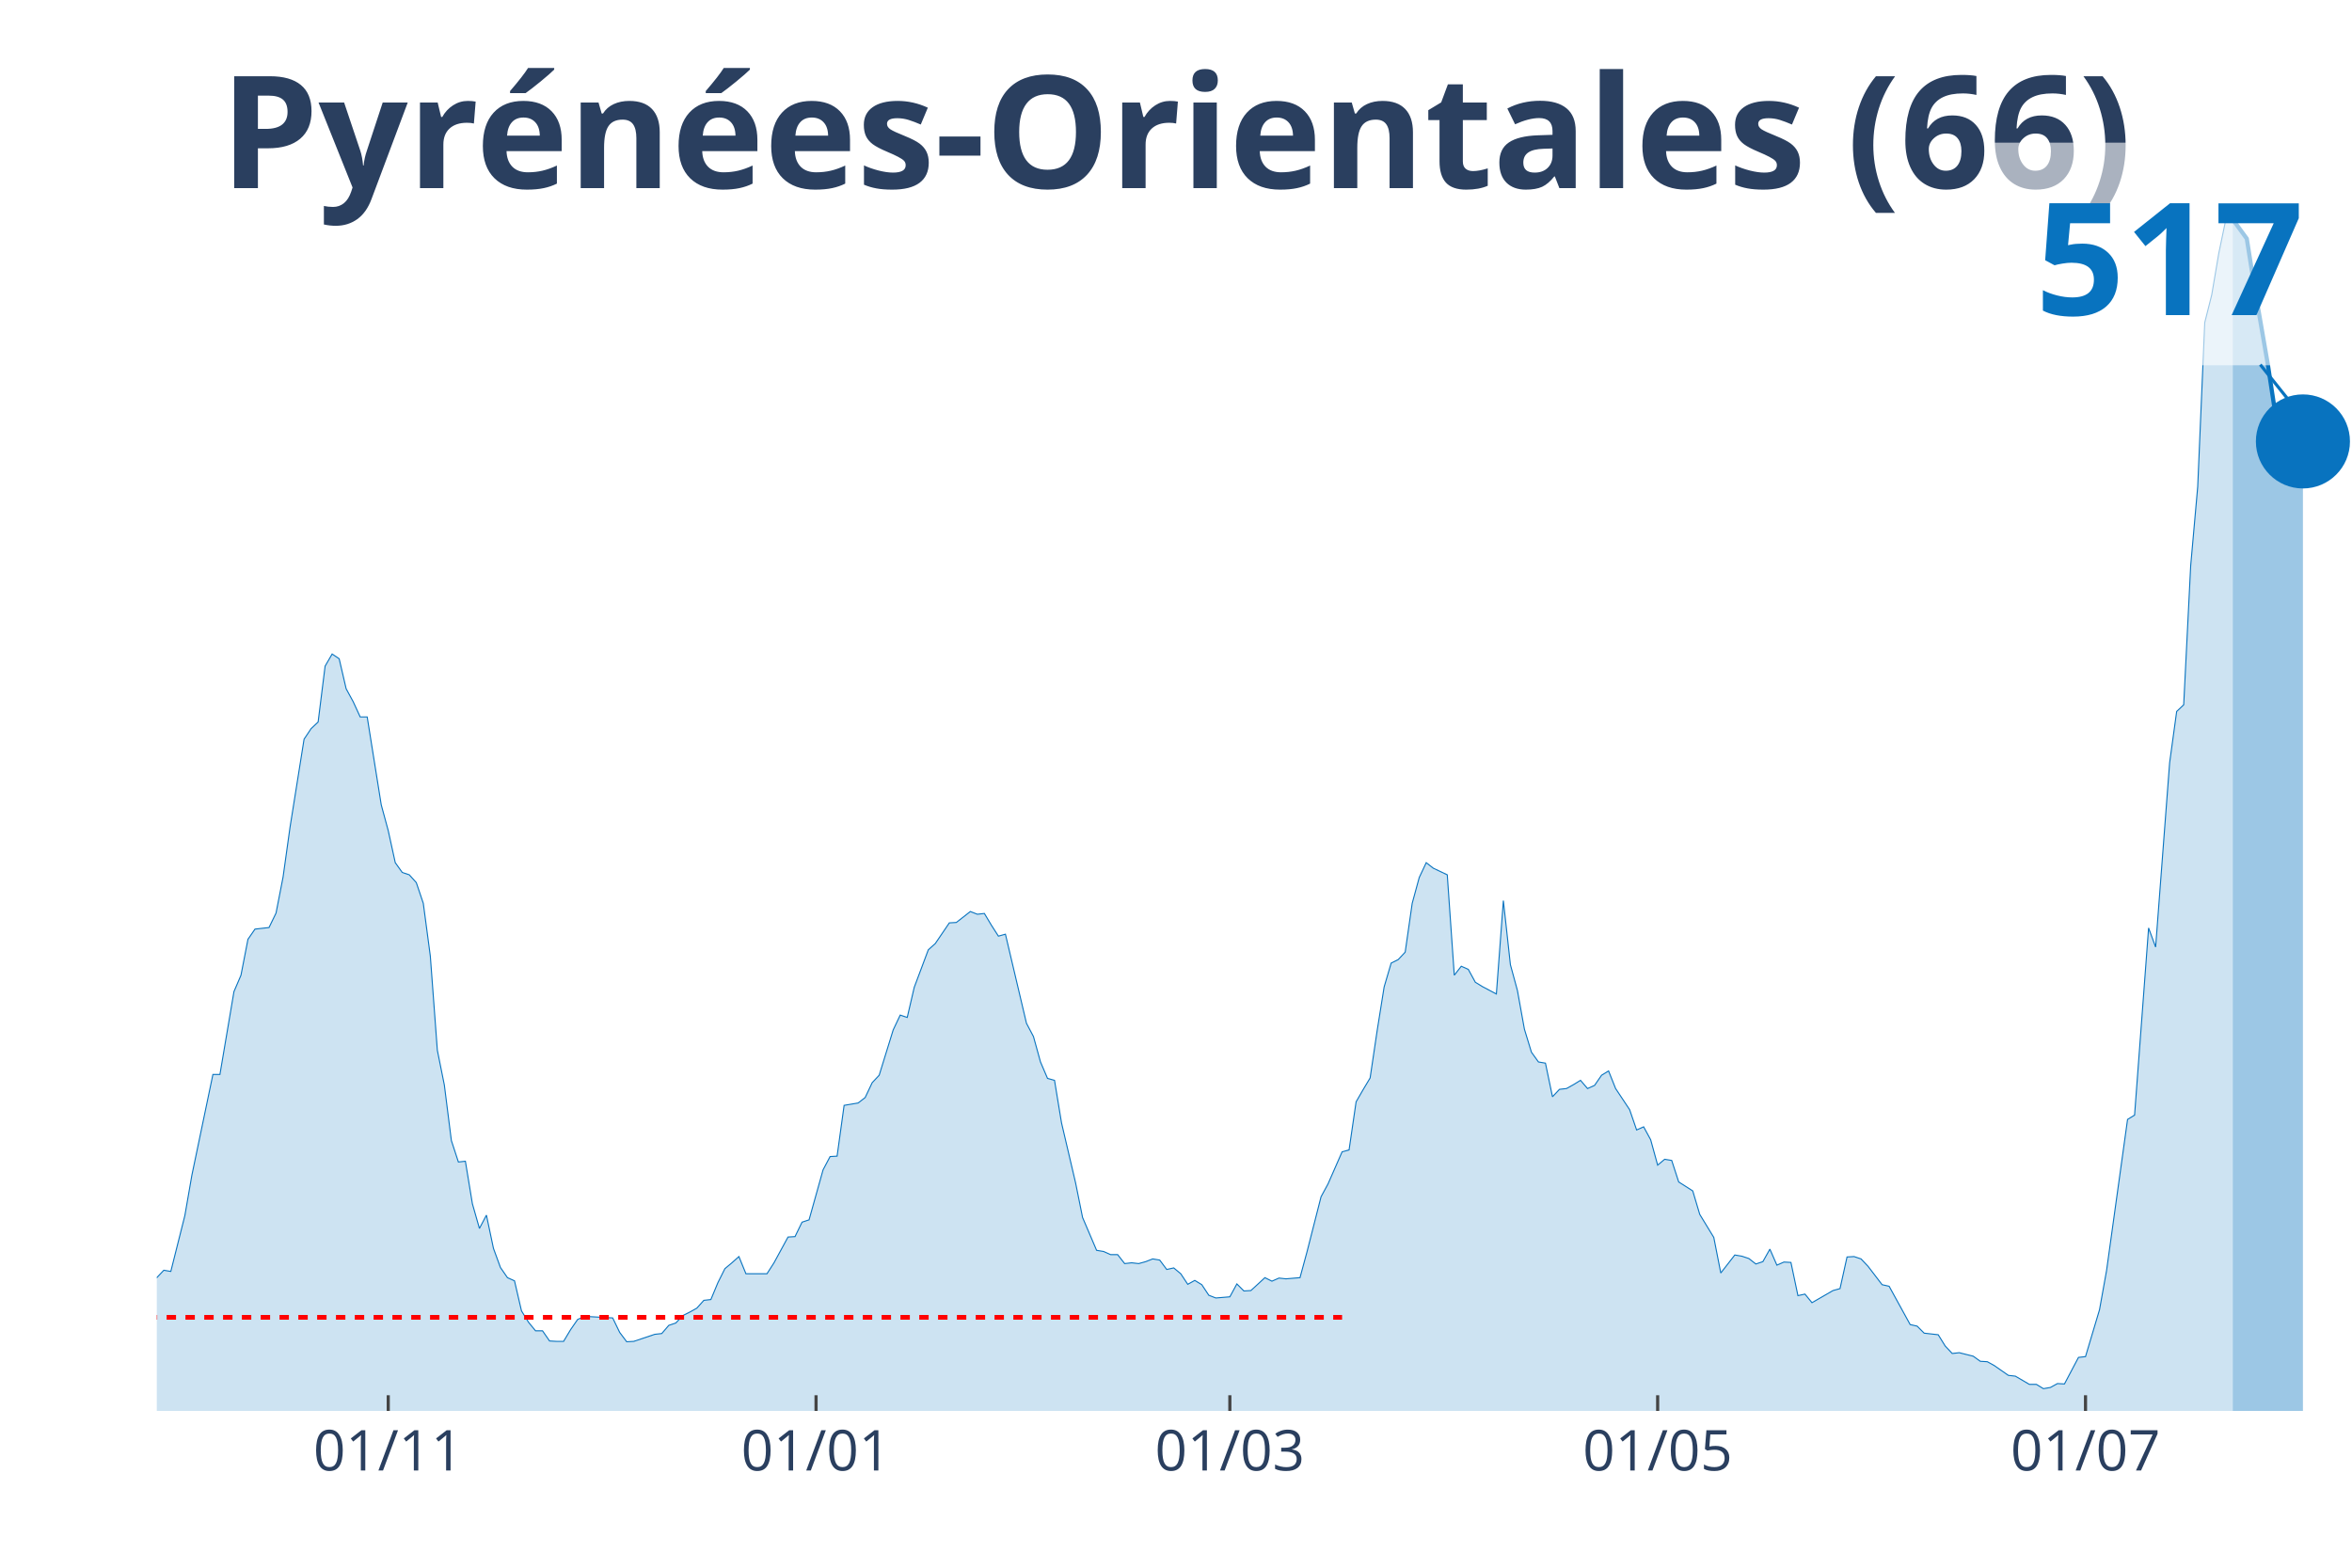
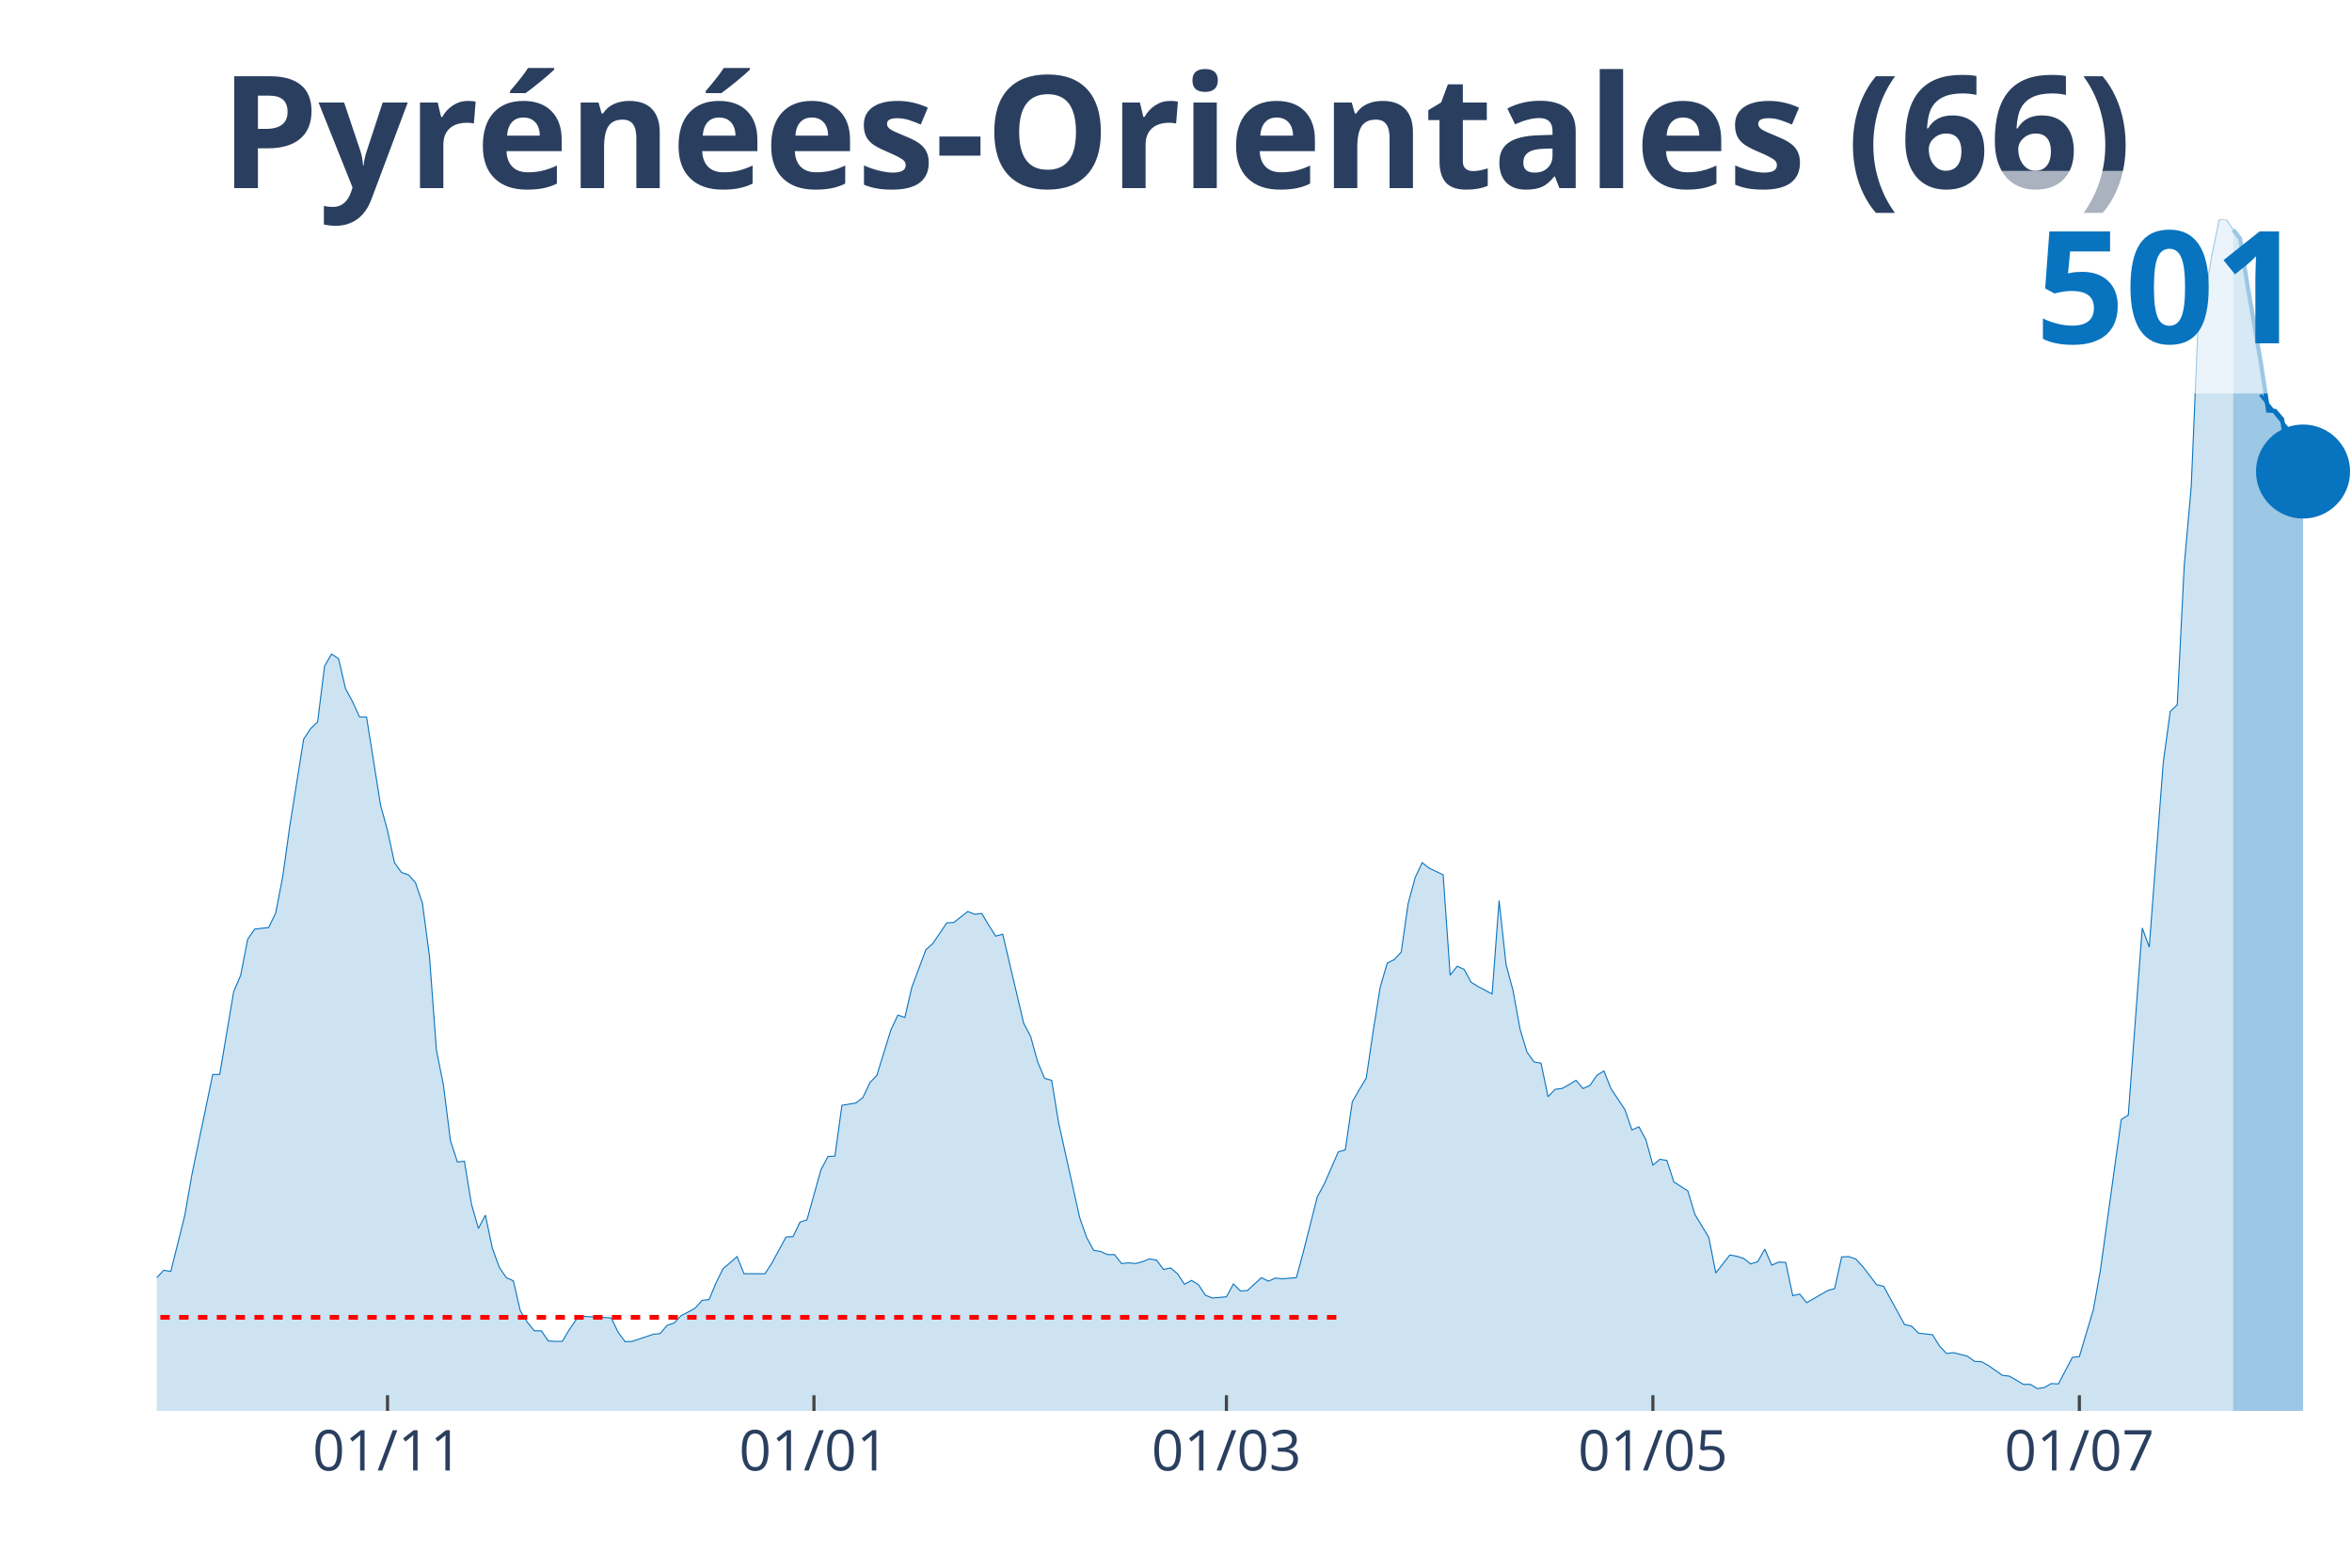
<svg xmlns="http://www.w3.org/2000/svg" class="main-svg" width="1125" height="750" style="" viewBox="0 0 750 500">
  <rect x="0" y="0" width="750" height="500" style="fill: rgb(0, 0, 0); fill-opacity: 0;" />
-   <defs id="defs-e88da1">
+   <defs id="defs-4bded6">
    <g class="clips">
-       <clipPath id="clipe88da1xyplot" class="plotclip">
+       <clipPath id="clip4bded6xyplot" class="plotclip">
        <rect width="700" height="380" />
      </clipPath>
-       <clipPath class="axesclip" id="clipe88da1x">
+       <clipPath class="axesclip" id="clip4bded6x">
        <rect x="50" y="0" width="700" height="500" />
      </clipPath>
-       <clipPath class="axesclip" id="clipe88da1y">
+       <clipPath class="axesclip" id="clip4bded6y">
        <rect x="0" y="70" width="750" height="380" />
      </clipPath>
-       <clipPath class="axesclip" id="clipe88da1xy">
+       <clipPath class="axesclip" id="clip4bded6xy">
        <rect x="50" y="70" width="700" height="380" />
      </clipPath>
    </g>
    <g class="gradients" />
  </defs>
  <g class="bglayer">
    <rect class="bg" x="50" y="70" width="700" height="380" style="fill: rgb(0, 0, 0); fill-opacity: 0; stroke-width: 0;" />
  </g>
  <g class="layer-below">
    <g class="imagelayer" />
    <g class="shapelayer" />
  </g>
  <g class="cartesianlayer">
    <g class="subplot xy">
      <g class="layer-subplot">
        <g class="shapelayer" />
        <g class="imagelayer" />
      </g>
      <g class="gridlayer">
        <g class="x">
-           <path class="xgrid crisp" transform="translate(123.8,0)" d="M0,70v380" style="stroke: rgb(255, 255, 255); stroke-opacity: 1; stroke-width: 1px;" />
-           <path class="xgrid crisp" transform="translate(260.22,0)" d="M0,70v380" style="stroke: rgb(255, 255, 255); stroke-opacity: 1; stroke-width: 1px;" />
-           <path class="xgrid crisp" transform="translate(392.17,0)" d="M0,70v380" style="stroke: rgb(255, 255, 255); stroke-opacity: 1; stroke-width: 1px;" />
-           <path class="xgrid crisp" transform="translate(528.59,0)" d="M0,70v380" style="stroke: rgb(255, 255, 255); stroke-opacity: 1; stroke-width: 1px;" />
-           <path class="xgrid crisp" transform="translate(665.02,0)" d="M0,70v380" style="stroke: rgb(255, 255, 255); stroke-opacity: 1; stroke-width: 1px;" />
+           <path class="xgrid crisp" transform="translate(123.57,0)" d="M0,70v380" style="stroke: rgb(255, 255, 255); stroke-opacity: 1; stroke-width: 1px;" />
+           <path class="xgrid crisp" transform="translate(259.55,0)" d="M0,70v380" style="stroke: rgb(255, 255, 255); stroke-opacity: 1; stroke-width: 1px;" />
+           <path class="xgrid crisp" transform="translate(391.08,0)" d="M0,70v380" style="stroke: rgb(255, 255, 255); stroke-opacity: 1; stroke-width: 1px;" />
+           <path class="xgrid crisp" transform="translate(527.07,0)" d="M0,70v380" style="stroke: rgb(255, 255, 255); stroke-opacity: 1; stroke-width: 1px;" />
+           <path class="xgrid crisp" transform="translate(663.06,0)" d="M0,70v380" style="stroke: rgb(255, 255, 255); stroke-opacity: 1; stroke-width: 1px;" />
        </g>
        <g class="y" />
      </g>
      <g class="zerolinelayer" />
      <path class="xlines-below" />
      <path class="ylines-below" />
      <g class="overlines-below" />
      <g class="xaxislayer-below" />
      <g class="yaxislayer-below" />
      <g class="overaxes-below" />
-       <g class="plot" transform="translate(50, 70)" clip-path="url('#clipe88da1xyplot')">
+       <g class="plot" transform="translate(50, 70)" clip-path="url('#clip4bded6xyplot')">
        <g class="scatterlayer mlayer">
-           <g class="trace scatter trace3a4ef3" style="stroke-miterlimit: 2;">
+           <g class="trace scatter trace0eac98" style="stroke-miterlimit: 2;">
            <g class="fills">
              <g>
-                 <path class="js-fill" d="M661.98,380L-304.15,380L-304.15,380L-156.55,378.75L-154.31,377.51L-143.13,375.26L-140.89,374.89L-134.19,376.14L-131.95,376.14L-125.24,377.88L-123,377.63L-102.88,373.64L-100.64,372.02L-80.51,367.04L-78.27,363.05L-73.8,362.43L-71.57,357.69L-67.09,352.08L-64.86,346.22L-62.62,339.49L-60.38,338.25L-58.15,338.12L-55.91,332.52L-53.67,330.4L-51.44,326.41L-49.2,328.4L-46.96,328.28L-44.73,326.03L-42.49,325.79L-40.26,329.4L-38.02,323.67L-35.78,324.91L-33.55,320.55L-29.07,323.67L-26.84,323.92L-24.6,318.93L-22.36,325.41L-20.13,325.29L-17.89,327.65L-13.42,329.52L-11.18,329.15L-8.95,336.75L-6.71,338.62L-2.24,339.87L0,337.5L2.24,335.13L4.47,335.51L8.95,317.68L11.18,304.85L17.89,272.69L20.13,272.69L24.6,246.27L26.84,241.04L29.07,229.57L31.31,226.33L35.78,225.83L38.02,221.22L40.26,209.75L42.49,193.8L46.96,165.76L49.2,162.39L51.44,160.28L53.67,142.45L55.91,138.59L58.15,140.09L60.38,149.68L62.62,153.79L64.86,158.66L67.09,158.66L71.57,186.7L73.8,194.92L76.04,205.14L78.27,208.26L80.51,209.01L82.75,211.5L84.98,218.1L87.22,234.93L89.46,264.97L91.69,276.06L93.93,293.76L96.17,300.61L98.4,300.36L100.64,313.95L102.88,321.8L105.11,317.56L107.35,328.15L109.58,334.26L111.82,337.5L114.06,338.5L116.29,348.09L118.53,351.71L120.77,354.45L123,354.45L125.24,357.69L127.48,357.82L129.71,357.82L131.95,354.08L134.19,350.84L136.42,349.84L145.37,350.34L147.6,354.95L149.84,357.94L152.08,357.82L158.79,355.57L161.02,355.32L163.26,352.71L165.5,351.96L167.73,349.59L169.97,348.47L172.2,347.22L174.44,344.73L176.68,344.48L178.91,339.12L181.15,334.63L183.39,332.76L185.62,330.77L187.86,336.25L194.57,336.25L196.81,332.76L201.28,324.54L203.51,324.41L205.75,319.8L207.99,319.06L212.46,303.1L214.7,298.87L216.93,298.74L219.17,282.54L223.64,281.79L225.88,280.05L228.12,275.31L230.35,272.94L234.82,258.48L237.06,253.75L239.3,254.5L241.53,244.9L246.01,232.94L248.24,230.94L252.72,224.34L254.95,224.21L259.42,220.72L261.66,221.59L263.9,221.34L266.13,225.08L268.37,228.57L270.61,227.95L277.32,256.37L279.55,260.6L281.79,268.7L284.03,273.94L286.26,274.56L288.5,288.15L292.97,307.22L295.21,318.31L299.68,328.78L301.92,329.15L304.15,330.15L306.39,330.15L308.63,333.01L310.86,332.76L313.1,333.01L315.34,332.39L317.57,331.52L319.81,331.89L322.04,334.88L324.28,334.39L326.52,336.25L328.75,339.62L330.99,338.37L333.23,339.74L335.46,343.11L337.7,343.98L342.17,343.61L344.41,339.49L346.65,341.74L348.88,341.61L353.35,337.5L355.59,338.62L357.83,337.63L360.06,337.87L364.54,337.5L366.77,329.28L371.25,311.7L373.48,307.59L377.96,297.37L380.19,296.75L382.43,281.42L384.66,277.55L386.9,273.81L389.14,258.73L391.37,244.78L393.61,237.17L395.85,236.05L398.08,233.68L400.32,218.1L402.56,209.88L404.79,205.14L407.03,206.89L411.5,209.01L413.74,241.04L415.97,238.17L418.21,239.17L420.45,243.28L422.68,244.65L427.16,247.02L429.39,217.23L431.63,237.67L433.87,245.9L436.1,258.24L438.34,265.59L440.58,268.7L442.81,269.08L445.05,279.8L447.28,277.43L449.52,277.18L451.76,275.93L453.99,274.56L456.23,277.18L458.47,276.18L460.7,272.94L462.94,271.57L465.18,277.18L469.65,283.91L471.88,290.39L474.12,289.39L476.36,293.51L478.59,301.61L480.83,299.74L483.07,300.11L485.3,306.97L489.78,309.83L492.01,317.31L496.49,324.66L498.72,336.01L503.19,330.27L505.43,330.65L507.67,331.39L509.9,333.14L512.14,332.39L514.38,328.4L516.61,333.51L518.85,332.52L521.09,332.64L523.32,343.23L525.56,342.74L527.8,345.48L534.5,341.61L536.74,340.99L538.98,330.9L541.21,330.77L543.45,331.52L545.69,333.89L550.16,339.74L552.4,340.24L559.11,352.46L561.34,352.96L563.58,355.2L565.81,355.45L568.05,355.7L570.29,359.31L572.52,361.68L574.76,361.43L579.23,362.55L581.47,364.17L583.71,364.3L585.94,365.54L590.42,368.66L592.65,368.91L597.12,371.53L599.36,371.53L601.6,372.9L603.83,372.52L606.07,371.28L608.31,371.4L612.78,362.93L615.02,362.68L619.49,347.72L621.73,335.26L628.43,287.03L630.67,285.65L635.14,225.96L637.38,232.06L641.85,173.24L644.09,156.91L646.33,154.79L648.56,110.42L650.8,85.25L653.04,32.9L655.27,24.05L657.51,10.84L659.74,0.12L661.98,0" style="fill: rgb(8, 115, 191); fill-opacity: 0.2; stroke-width: 0;" />
+                 <path class="js-fill" d="M662.1,380L-303.18,380L-303.18,380L-156.05,378.75L-153.82,377.51L-142.68,375.26L-140.45,374.89L-133.76,376.14L-131.53,376.14L-124.84,377.88L-122.61,377.63L-102.55,373.64L-100.32,372.02L-80.25,367.04L-78.03,363.05L-73.57,362.43L-71.34,357.69L-66.88,352.08L-64.65,346.22L-62.42,339.49L-60.19,338.25L-57.96,338.12L-55.73,332.52L-53.5,330.4L-51.27,326.41L-49.04,328.4L-46.82,328.28L-44.59,326.03L-42.36,325.79L-40.13,329.4L-37.9,323.67L-35.67,324.91L-33.44,320.55L-28.98,323.67L-26.75,323.92L-24.52,318.93L-22.29,325.41L-20.06,325.29L-17.83,327.65L-13.38,329.52L-11.15,329.15L-8.92,336.75L-6.69,338.62L-2.23,339.87L0,337.5L2.23,335.13L4.46,335.51L8.92,317.68L11.15,304.85L17.83,272.69L20.06,272.69L24.52,246.27L26.75,241.04L28.98,229.57L31.21,226.33L35.67,225.83L37.9,221.22L40.13,209.75L42.36,193.8L46.82,165.76L49.04,162.39L51.27,160.28L53.5,142.45L55.73,138.59L57.96,140.09L60.19,149.68L62.42,153.79L64.65,158.66L66.88,158.66L71.34,186.7L73.57,194.92L75.8,205.14L78.03,208.26L80.25,209.01L82.48,211.5L84.71,218.1L86.94,234.93L89.17,264.97L91.4,276.06L93.63,293.76L95.86,300.61L98.09,300.36L100.32,313.95L102.55,321.8L104.78,317.56L107.01,328.15L109.24,334.26L111.46,337.5L113.69,338.5L115.92,348.09L118.15,351.71L120.38,354.45L122.61,354.45L124.84,357.69L127.07,357.82L129.3,357.82L131.53,354.08L133.76,350.84L135.99,349.84L144.9,350.34L147.13,354.95L149.36,357.94L151.59,357.82L158.28,355.57L160.51,355.32L162.74,352.71L164.97,351.96L167.2,349.59L169.43,348.47L171.66,347.22L173.89,344.73L176.11,344.48L178.34,339.12L180.57,334.63L182.8,332.76L185.03,330.77L187.26,336.25L193.95,336.25L196.18,332.76L200.64,324.54L202.87,324.41L205.1,319.8L207.32,319.06L211.78,303.1L214.01,298.87L216.24,298.74L218.47,282.54L222.93,281.79L225.16,280.05L227.39,275.31L229.62,272.94L234.08,258.48L236.31,253.75L238.54,254.5L240.76,244.9L245.22,232.94L247.45,230.94L251.91,224.34L254.14,224.21L258.6,220.72L260.83,221.59L263.06,221.34L265.29,225.08L267.52,228.57L269.75,227.95L276.43,256.37L278.66,260.6L280.89,268.7L283.12,273.94L285.35,274.56L287.58,288.15L294.27,318.31L296.5,324.66L298.73,328.78L300.96,329.15L303.18,330.15L305.41,330.15L307.64,333.01L309.87,332.76L312.1,333.01L314.33,332.39L316.56,331.52L318.79,331.89L321.02,334.88L323.25,334.39L325.48,336.25L327.71,339.62L329.94,338.37L332.17,339.74L334.39,343.11L336.62,343.98L341.08,343.61L343.31,339.49L345.54,341.74L347.77,341.61L352.23,337.5L354.46,338.62L356.69,337.63L358.92,337.87L363.38,337.5L365.61,329.28L370.06,311.7L372.29,307.59L376.75,297.37L378.98,296.75L381.21,281.42L383.44,277.55L385.67,273.81L387.9,258.73L390.13,244.78L392.36,237.17L394.59,236.05L396.82,233.68L399.04,218.1L401.27,209.88L403.5,205.14L405.73,206.89L410.19,209.01L412.42,241.04L414.65,238.17L416.88,239.17L419.11,243.28L421.34,244.65L425.8,247.02L428.03,217.23L430.25,237.67L432.48,245.9L434.71,258.24L436.94,265.59L439.17,268.7L441.4,269.08L443.63,279.8L445.86,277.43L448.09,277.18L450.32,275.93L452.55,274.56L454.78,277.18L457.01,276.18L459.24,272.94L461.46,271.57L463.69,277.18L468.15,283.91L470.38,290.39L472.61,289.39L474.84,293.51L477.07,301.61L479.3,299.74L481.53,300.11L483.76,306.97L488.22,309.83L490.45,317.31L494.9,324.66L497.13,336.01L501.59,330.27L503.82,330.65L506.05,331.39L508.28,333.14L510.51,332.39L512.74,328.4L514.97,333.51L517.2,332.52L519.43,332.64L521.66,343.23L523.89,342.74L526.11,345.48L532.8,341.61L535.03,340.99L537.26,330.9L539.49,330.77L541.72,331.52L543.95,333.89L548.41,339.74L550.64,340.24L557.32,352.46L559.55,352.96L561.78,355.2L564.01,355.45L566.24,355.7L568.47,359.31L570.7,361.68L572.93,361.43L577.39,362.55L579.62,364.17L581.85,364.3L584.08,365.54L588.54,368.66L590.76,368.91L595.22,371.53L597.45,371.53L599.68,372.9L601.91,372.52L604.14,371.28L606.37,371.4L610.83,362.93L613.06,362.68L617.52,347.72L619.75,335.26L626.43,287.03L628.66,285.65L633.12,225.96L635.35,232.06L639.81,173.24L642.04,156.91L644.27,154.79L646.5,110.42L648.73,85.25L650.96,32.9L653.18,24.05L655.41,10.84L657.64,0.12L659.87,0L662.1,3.24" style="fill: rgb(8, 115, 191); fill-opacity: 0.2; stroke-width: 0;" />
              </g>
            </g>
            <g class="errorbars" />
            <g class="lines">
-               <path class="js-line" d="M-304.15,380L-156.55,378.75L-154.31,377.51L-143.13,375.26L-140.89,374.89L-134.19,376.14L-131.95,376.14L-125.24,377.88L-123,377.63L-102.88,373.64L-100.64,372.02L-80.51,367.04L-78.27,363.05L-73.8,362.43L-71.57,357.69L-67.09,352.08L-64.86,346.22L-62.62,339.49L-60.38,338.25L-58.15,338.12L-55.91,332.52L-53.67,330.4L-51.44,326.41L-49.2,328.4L-46.96,328.28L-44.73,326.03L-42.49,325.79L-40.26,329.4L-38.02,323.67L-35.78,324.91L-33.55,320.55L-29.07,323.67L-26.84,323.92L-24.6,318.93L-22.36,325.41L-20.13,325.29L-17.89,327.65L-13.42,329.52L-11.18,329.15L-8.95,336.75L-6.71,338.62L-2.24,339.87L0,337.5L2.24,335.13L4.47,335.51L8.95,317.68L11.18,304.85L17.89,272.69L20.13,272.69L24.6,246.27L26.84,241.04L29.07,229.57L31.31,226.33L35.78,225.83L38.02,221.22L40.26,209.75L42.49,193.8L46.96,165.76L49.2,162.39L51.44,160.28L53.67,142.45L55.91,138.59L58.15,140.09L60.38,149.68L62.62,153.79L64.86,158.66L67.09,158.66L71.57,186.7L73.8,194.92L76.04,205.14L78.27,208.26L80.51,209.01L82.75,211.5L84.98,218.1L87.22,234.93L89.46,264.97L91.69,276.06L93.93,293.76L96.17,300.61L98.4,300.36L100.64,313.95L102.88,321.8L105.11,317.56L107.35,328.15L109.58,334.26L111.82,337.5L114.06,338.5L116.29,348.09L118.53,351.71L120.77,354.45L123,354.45L125.24,357.69L127.48,357.82L129.71,357.82L131.95,354.08L134.19,350.84L136.42,349.84L145.37,350.34L147.6,354.95L149.84,357.94L152.08,357.82L158.79,355.57L161.02,355.32L163.26,352.71L165.5,351.96L167.73,349.59L169.97,348.47L172.2,347.22L174.44,344.73L176.68,344.48L178.91,339.12L181.15,334.63L183.39,332.76L185.62,330.77L187.86,336.25L194.57,336.25L196.81,332.76L201.28,324.54L203.51,324.41L205.75,319.8L207.99,319.06L212.46,303.1L214.7,298.87L216.93,298.74L219.17,282.54L223.64,281.79L225.88,280.05L228.12,275.31L230.35,272.94L234.82,258.48L237.06,253.75L239.3,254.5L241.53,244.9L246.01,232.94L248.24,230.94L252.72,224.34L254.95,224.21L259.42,220.72L261.66,221.59L263.9,221.34L266.13,225.08L268.37,228.57L270.61,227.95L277.32,256.37L279.55,260.6L281.79,268.7L284.03,273.94L286.26,274.56L288.5,288.15L292.97,307.22L295.21,318.31L299.68,328.78L301.92,329.15L304.15,330.15L306.39,330.15L308.63,333.01L310.86,332.76L313.1,333.01L315.34,332.39L317.57,331.52L319.81,331.89L322.04,334.88L324.28,334.39L326.52,336.25L328.75,339.62L330.99,338.37L333.23,339.74L335.46,343.11L337.7,343.98L342.17,343.61L344.41,339.49L346.65,341.74L348.88,341.61L353.35,337.5L355.59,338.62L357.83,337.63L360.06,337.87L364.54,337.5L366.77,329.28L371.25,311.7L373.48,307.59L377.96,297.37L380.19,296.75L382.43,281.42L384.66,277.55L386.9,273.81L389.14,258.73L391.37,244.78L393.61,237.17L395.85,236.05L398.08,233.68L400.32,218.1L402.56,209.88L404.79,205.14L407.03,206.89L411.5,209.01L413.74,241.04L415.97,238.17L418.21,239.17L420.45,243.28L422.68,244.65L427.16,247.02L429.39,217.23L431.63,237.67L433.87,245.9L436.1,258.24L438.34,265.59L440.58,268.7L442.81,269.08L445.05,279.8L447.28,277.43L449.52,277.18L451.76,275.93L453.99,274.56L456.23,277.18L458.47,276.18L460.7,272.94L462.94,271.57L465.18,277.18L469.65,283.91L471.88,290.39L474.12,289.39L476.36,293.51L478.59,301.61L480.83,299.74L483.07,300.11L485.3,306.97L489.78,309.83L492.01,317.31L496.49,324.66L498.72,336.01L503.19,330.27L505.43,330.65L507.67,331.39L509.9,333.14L512.14,332.39L514.38,328.4L516.61,333.51L518.85,332.52L521.09,332.64L523.32,343.23L525.56,342.74L527.8,345.48L534.5,341.61L536.74,340.99L538.98,330.9L541.21,330.77L543.45,331.52L545.69,333.89L550.16,339.74L552.4,340.24L559.11,352.46L561.34,352.96L563.58,355.2L565.81,355.45L568.05,355.7L570.29,359.31L572.52,361.68L574.76,361.43L579.23,362.55L581.47,364.17L583.71,364.3L585.94,365.54L590.42,368.66L592.65,368.91L597.12,371.53L599.36,371.53L601.6,372.9L603.83,372.52L606.07,371.28L608.31,371.4L612.78,362.93L615.02,362.68L619.49,347.72L621.73,335.26L628.43,287.03L630.67,285.65L635.14,225.96L637.38,232.06L641.85,173.24L644.09,156.91L646.33,154.79L648.56,110.42L650.8,85.25L653.04,32.9L655.27,24.05L657.51,10.84L659.74,0.12L661.98,0" style="vector-effect: non-scaling-stroke; fill: none; stroke: rgb(8, 115, 191); stroke-opacity: 1; stroke-width: 0.5px; opacity: 1;" />
+               <path class="js-line" d="M-303.18,380L-156.05,378.75L-153.82,377.51L-142.68,375.26L-140.45,374.89L-133.76,376.14L-131.53,376.14L-124.84,377.88L-122.61,377.63L-102.55,373.64L-100.32,372.02L-80.25,367.04L-78.03,363.05L-73.57,362.43L-71.34,357.69L-66.88,352.08L-64.65,346.22L-62.42,339.49L-60.19,338.25L-57.96,338.12L-55.73,332.52L-53.5,330.4L-51.27,326.41L-49.04,328.4L-46.82,328.28L-44.59,326.03L-42.36,325.79L-40.13,329.4L-37.9,323.67L-35.67,324.91L-33.44,320.55L-28.98,323.67L-26.75,323.92L-24.52,318.93L-22.29,325.41L-20.06,325.29L-17.83,327.65L-13.38,329.52L-11.15,329.15L-8.92,336.75L-6.69,338.62L-2.23,339.87L0,337.5L2.23,335.13L4.46,335.51L8.92,317.68L11.15,304.85L17.83,272.69L20.06,272.69L24.52,246.27L26.75,241.04L28.98,229.57L31.21,226.33L35.67,225.83L37.9,221.22L40.13,209.75L42.36,193.8L46.82,165.76L49.04,162.39L51.27,160.28L53.5,142.45L55.73,138.59L57.96,140.09L60.19,149.68L62.42,153.79L64.65,158.66L66.88,158.66L71.34,186.7L73.57,194.92L75.8,205.14L78.03,208.26L80.25,209.01L82.48,211.5L84.71,218.1L86.94,234.93L89.17,264.97L91.4,276.06L93.63,293.76L95.86,300.61L98.09,300.36L100.32,313.95L102.55,321.8L104.78,317.56L107.01,328.15L109.24,334.26L111.46,337.5L113.69,338.5L115.92,348.09L118.15,351.71L120.38,354.45L122.61,354.45L124.84,357.69L127.07,357.82L129.3,357.82L131.53,354.08L133.76,350.84L135.99,349.84L144.9,350.34L147.13,354.95L149.36,357.94L151.59,357.82L158.28,355.57L160.51,355.32L162.74,352.71L164.97,351.96L167.2,349.59L169.43,348.47L171.66,347.22L173.89,344.73L176.11,344.48L178.34,339.12L180.57,334.63L182.8,332.76L185.03,330.77L187.26,336.25L193.95,336.25L196.18,332.76L200.64,324.54L202.87,324.41L205.1,319.8L207.32,319.06L211.78,303.1L214.01,298.87L216.24,298.74L218.47,282.54L222.93,281.79L225.16,280.05L227.39,275.31L229.62,272.94L234.08,258.48L236.31,253.75L238.54,254.5L240.76,244.9L245.22,232.94L247.45,230.94L251.91,224.34L254.14,224.21L258.6,220.72L260.83,221.59L263.06,221.34L265.29,225.08L267.52,228.57L269.75,227.95L276.43,256.37L278.66,260.6L280.89,268.7L283.12,273.94L285.35,274.56L287.58,288.15L294.27,318.31L296.5,324.66L298.73,328.78L300.96,329.15L303.18,330.15L305.41,330.15L307.64,333.01L309.87,332.76L312.1,333.01L314.33,332.39L316.56,331.52L318.79,331.89L321.02,334.88L323.25,334.39L325.48,336.25L327.71,339.62L329.94,338.37L332.17,339.74L334.39,343.11L336.62,343.98L341.08,343.61L343.31,339.49L345.54,341.74L347.77,341.61L352.23,337.5L354.46,338.62L356.69,337.63L358.92,337.87L363.38,337.5L365.61,329.28L370.06,311.7L372.29,307.59L376.75,297.37L378.98,296.75L381.21,281.42L383.44,277.55L385.67,273.81L387.9,258.73L390.13,244.78L392.36,237.17L394.59,236.05L396.82,233.68L399.04,218.1L401.27,209.88L403.5,205.14L405.73,206.89L410.19,209.01L412.42,241.04L414.65,238.17L416.88,239.17L419.11,243.28L421.34,244.65L425.8,247.02L428.03,217.23L430.25,237.67L432.48,245.9L434.71,258.24L436.94,265.59L439.17,268.7L441.4,269.08L443.63,279.8L445.86,277.43L448.09,277.18L450.32,275.93L452.55,274.56L454.78,277.18L457.01,276.18L459.24,272.94L461.46,271.57L463.69,277.18L468.15,283.91L470.38,290.39L472.61,289.39L474.84,293.51L477.07,301.61L479.3,299.74L481.53,300.11L483.76,306.97L488.22,309.83L490.45,317.31L494.9,324.66L497.13,336.01L501.59,330.27L503.82,330.65L506.05,331.39L508.28,333.14L510.51,332.39L512.74,328.4L514.97,333.51L517.2,332.52L519.43,332.64L521.66,343.23L523.89,342.74L526.11,345.48L532.8,341.61L535.03,340.99L537.26,330.9L539.49,330.77L541.72,331.52L543.95,333.89L548.41,339.74L550.64,340.24L557.32,352.46L559.55,352.96L561.78,355.2L564.01,355.45L566.24,355.7L568.47,359.31L570.7,361.68L572.93,361.43L577.39,362.55L579.62,364.17L581.85,364.3L584.08,365.54L588.54,368.66L590.76,368.91L595.22,371.53L597.45,371.53L599.68,372.9L601.91,372.52L604.14,371.28L606.37,371.4L610.83,362.93L613.06,362.68L617.52,347.72L619.75,335.26L626.43,287.03L628.66,285.65L633.12,225.96L635.35,232.06L639.81,173.24L642.04,156.91L644.27,154.79L646.5,110.42L648.73,85.25L650.96,32.9L653.18,24.05L655.41,10.84L657.64,0.12L659.87,0L662.1,3.24" style="vector-effect: non-scaling-stroke; fill: none; stroke: rgb(8, 115, 191); stroke-opacity: 1; stroke-width: 0.5px; opacity: 1;" />
            </g>
            <g class="points" />
            <g class="text" />
          </g>
-           <g class="trace scatter traced01f31" style="stroke-miterlimit: 2;">
+           <g class="trace scatter tracec38ed3" style="stroke-miterlimit: 2;">
            <g class="fills">
              <g>
-                 <path class="js-fill" d="M684.35,380L661.98,380L661.98,0L666.45,6.11L668.69,20.31L673.16,46.24L675.4,60.94L677.64,61.07L679.87,63.69L682.11,78.89L684.35,70.79" style="fill: rgb(8, 115, 191); fill-opacity: 0.4; stroke-width: 0;" />
+                 <path class="js-fill" d="M684.39,380L662.1,380L662.1,3.24L664.33,6.11L666.56,20.31L671.02,46.24L673.25,60.94L675.48,61.07L677.71,63.69L679.94,78.64L682.17,70.54L684.39,80.39" style="fill: rgb(8, 115, 191); fill-opacity: 0.4; stroke-width: 0;" />
              </g>
            </g>
            <g class="errorbars" />
            <g class="lines">
-               <path class="js-line" d="M661.98,0L666.45,6.11L668.69,20.31L673.16,46.24L675.4,60.94L677.64,61.07L679.87,63.69L682.11,78.89L684.35,70.79" style="vector-effect: non-scaling-stroke; fill: none; stroke: rgb(8, 115, 191); stroke-opacity: 1; stroke-width: 2px; opacity: 1;" />
+               <path class="js-line" d="M662.1,3.24L664.33,6.11L666.56,20.31L671.02,46.24L673.25,60.94L675.48,61.07L677.71,63.69L679.94,78.64L682.17,70.54L684.39,80.39" style="vector-effect: non-scaling-stroke; fill: none; stroke: rgb(8, 115, 191); stroke-opacity: 1; stroke-width: 2px; opacity: 1;" />
            </g>
            <g class="points" />
            <g class="text" />
          </g>
-           <g class="trace scatter trace89ff8a" style="stroke-miterlimit: 2; opacity: 1;">
+           <g class="trace scatter trace2638be" style="stroke-miterlimit: 2; opacity: 1;">
            <g class="fills" />
            <g class="errorbars" />
            <g class="lines" />
            <g class="points">
-               <path class="point" transform="translate(684.35,70.79)" d="M15,0A15,15 0 1,1 0,-15A15,15 0 0,1 15,0Z" style="opacity: 1; stroke-width: 0px; fill: rgb(8, 115, 191); fill-opacity: 1;" />
+               <path class="point" transform="translate(684.39,80.39)" d="M15,0A15,15 0 1,1 0,-15A15,15 0 0,1 15,0Z" style="opacity: 1; stroke-width: 0px; fill: rgb(8, 115, 191); fill-opacity: 1;" />
            </g>
            <g class="text" />
          </g>
        </g>
      </g>
      <g class="overplot" />
      <path class="xlines-above crisp" style="fill: none; stroke-width: 1px; stroke: rgb(0, 0, 0); stroke-opacity: 0;" d="" />
      <path class="ylines-above crisp" style="fill: none;" d="M0,0" />
      <g class="overlines-above" />
      <g class="xaxislayer-above">
-         <path class="xtick ticks crisp" d="M0,450v-5" transform="translate(123.8,0)" style="stroke: rgb(68, 68, 68); stroke-opacity: 1; stroke-width: 1px;" />
-         <path class="xtick ticks crisp" d="M0,450v-5" transform="translate(260.22,0)" style="stroke: rgb(68, 68, 68); stroke-opacity: 1; stroke-width: 1px;" />
-         <path class="xtick ticks crisp" d="M0,450v-5" transform="translate(392.17,0)" style="stroke: rgb(68, 68, 68); stroke-opacity: 1; stroke-width: 1px;" />
-         <path class="xtick ticks crisp" d="M0,450v-5" transform="translate(528.59,0)" style="stroke: rgb(68, 68, 68); stroke-opacity: 1; stroke-width: 1px;" />
-         <path class="xtick ticks crisp" d="M0,450v-5" transform="translate(665.02,0)" style="stroke: rgb(68, 68, 68); stroke-opacity: 1; stroke-width: 1px;" />
+         <path class="xtick ticks crisp" d="M0,450v-5" transform="translate(123.57,0)" style="stroke: rgb(68, 68, 68); stroke-opacity: 1; stroke-width: 1px;" />
+         <path class="xtick ticks crisp" d="M0,450v-5" transform="translate(259.55,0)" style="stroke: rgb(68, 68, 68); stroke-opacity: 1; stroke-width: 1px;" />
+         <path class="xtick ticks crisp" d="M0,450v-5" transform="translate(391.08,0)" style="stroke: rgb(68, 68, 68); stroke-opacity: 1; stroke-width: 1px;" />
+         <path class="xtick ticks crisp" d="M0,450v-5" transform="translate(527.07,0)" style="stroke: rgb(68, 68, 68); stroke-opacity: 1; stroke-width: 1px;" />
+         <path class="xtick ticks crisp" d="M0,450v-5" transform="translate(663.06,0)" style="stroke: rgb(68, 68, 68); stroke-opacity: 1; stroke-width: 1px;" />
        <g class="xtick">
-           <text text-anchor="middle" x="0" y="469" transform="translate(123.8,0)" style="font-family: 'Open Sans', verdana, arial, sans-serif; font-size: 18px; fill: rgb(42, 63, 95); fill-opacity: 1; white-space: pre;">01/11</text>
+           <text text-anchor="middle" x="0" y="469" transform="translate(123.57,0)" style="font-family: 'Open Sans', verdana, arial, sans-serif; font-size: 18px; fill: rgb(42, 63, 95); fill-opacity: 1; white-space: pre;">01/11</text>
        </g>
        <g class="xtick">
-           <text text-anchor="middle" x="0" y="469" transform="translate(260.22,0)" style="font-family: 'Open Sans', verdana, arial, sans-serif; font-size: 18px; fill: rgb(42, 63, 95); fill-opacity: 1; white-space: pre;">01/01</text>
+           <text text-anchor="middle" x="0" y="469" transform="translate(259.55,0)" style="font-family: 'Open Sans', verdana, arial, sans-serif; font-size: 18px; fill: rgb(42, 63, 95); fill-opacity: 1; white-space: pre;">01/01</text>
        </g>
        <g class="xtick">
-           <text text-anchor="middle" x="0" y="469" transform="translate(392.17,0)" style="font-family: 'Open Sans', verdana, arial, sans-serif; font-size: 18px; fill: rgb(42, 63, 95); fill-opacity: 1; white-space: pre;">01/03</text>
+           <text text-anchor="middle" x="0" y="469" transform="translate(391.08,0)" style="font-family: 'Open Sans', verdana, arial, sans-serif; font-size: 18px; fill: rgb(42, 63, 95); fill-opacity: 1; white-space: pre;">01/03</text>
        </g>
        <g class="xtick">
-           <text text-anchor="middle" x="0" y="469" transform="translate(528.59,0)" style="font-family: 'Open Sans', verdana, arial, sans-serif; font-size: 18px; fill: rgb(42, 63, 95); fill-opacity: 1; white-space: pre;">01/05</text>
+           <text text-anchor="middle" x="0" y="469" transform="translate(527.07,0)" style="font-family: 'Open Sans', verdana, arial, sans-serif; font-size: 18px; fill: rgb(42, 63, 95); fill-opacity: 1; white-space: pre;">01/05</text>
        </g>
        <g class="xtick">
-           <text text-anchor="middle" x="0" y="469" transform="translate(665.02,0)" style="font-family: 'Open Sans', verdana, arial, sans-serif; font-size: 18px; fill: rgb(42, 63, 95); fill-opacity: 1; white-space: pre;">01/07</text>
+           <text text-anchor="middle" x="0" y="469" transform="translate(663.06,0)" style="font-family: 'Open Sans', verdana, arial, sans-serif; font-size: 18px; fill: rgb(42, 63, 95); fill-opacity: 1; white-space: pre;">01/07</text>
        </g>
      </g>
      <g class="yaxislayer-above" />
      <g class="overaxes-above" />
    </g>
  </g>
  <g class="polarlayer" />
  <g class="ternarylayer" />
  <g class="geolayer" />
  <g class="funnelarealayer" />
  <g class="pielayer" />
  <g class="treemaplayer" />
  <g class="sunburstlayer" />
  <g class="glimages" />
-   <defs id="topdefs-e88da1">
+   <defs id="topdefs-4bded6">
    <g class="clips" />
  </defs>
  <g class="layer-above">
    <g class="imagelayer" />
    <g class="shapelayer">
-       <path data-index="0" fill-rule="evenodd" d="M-1206.87,420.15L427.96,420.15" clip-path="url('#clipe88da1xy')" style="opacity: 1; stroke: rgb(255, 0, 0); stroke-opacity: 1; fill: rgb(0, 0, 0); fill-opacity: 0; stroke-dasharray: 3px, 3px; stroke-width: 1.5px;" />
+       <path data-index="0" fill-rule="evenodd" d="M-1202.87,420.15L426.75,420.15" clip-path="url('#clip4bded6xy')" style="opacity: 1; stroke: rgb(255, 0, 0); stroke-opacity: 1; fill: rgb(0, 0, 0); fill-opacity: 0; stroke-dasharray: 3px, 3px; stroke-width: 1.5px;" />
    </g>
  </g>
  <g class="infolayer">
    <g class="g-gtitle">
      <text class="gtitle" x="375" y="25" text-anchor="middle" dy="0.7em" style="font-family: 'Open Sans', verdana, arial, sans-serif; font-size: 50px; fill: rgb(42, 63, 95); opacity: 1; font-weight: normal; white-space: pre;">
        <tspan style="font-weight:bold">Pyrénées-Orientales (66)</tspan>
      </text>
    </g>
    <g class="g-xtitle" />
    <g class="annotation" data-index="0" style="opacity: 1;">
-       <g class="annotation-text-g" transform="rotate(0,692.35,80.79)">
-         <g class="cursor-pointer" transform="translate(634, 45)">
+       <g class="annotation-text-g" transform="rotate(0,692.39,90.39)">
+         <g class="cursor-pointer" transform="translate(634, 54)">
          <rect class="bg" x="0.5" y="0.5" width="115" height="71" style="stroke-width: 1px; stroke: rgb(0, 0, 0); stroke-opacity: 0; fill: rgb(255, 255, 255); fill-opacity: 0.6;" />
          <text class="annotation-text" text-anchor="middle" x="57.812" y="55.5" style="font-family: 'Open Sans', verdana, arial, sans-serif; font-size: 50px; fill: rgb(8, 115, 191); fill-opacity: 1; white-space: pre;">
-             <tspan style="font-weight:bold">517 </tspan>
+             <tspan style="font-weight:bold">501 </tspan>
          </text>
        </g>
      </g>
      <g class="annotation-arrow-g" style="opacity: 1;">
-         <path d="M720.75,116.29L732.35,130.79" style="stroke-width: 1px; stroke: rgb(8, 115, 191); stroke-opacity: 1; stroke-dasharray: 0px, 0px, 18.569px, 18.569px;" />
+         <path d="M720.79,125.89L732.39,140.39" style="stroke-width: 1px; stroke: rgb(8, 115, 191); stroke-opacity: 1; stroke-dasharray: 0px, 0px, 18.569px, 18.569px;" />
      </g>
    </g>
  </g>
</svg>
